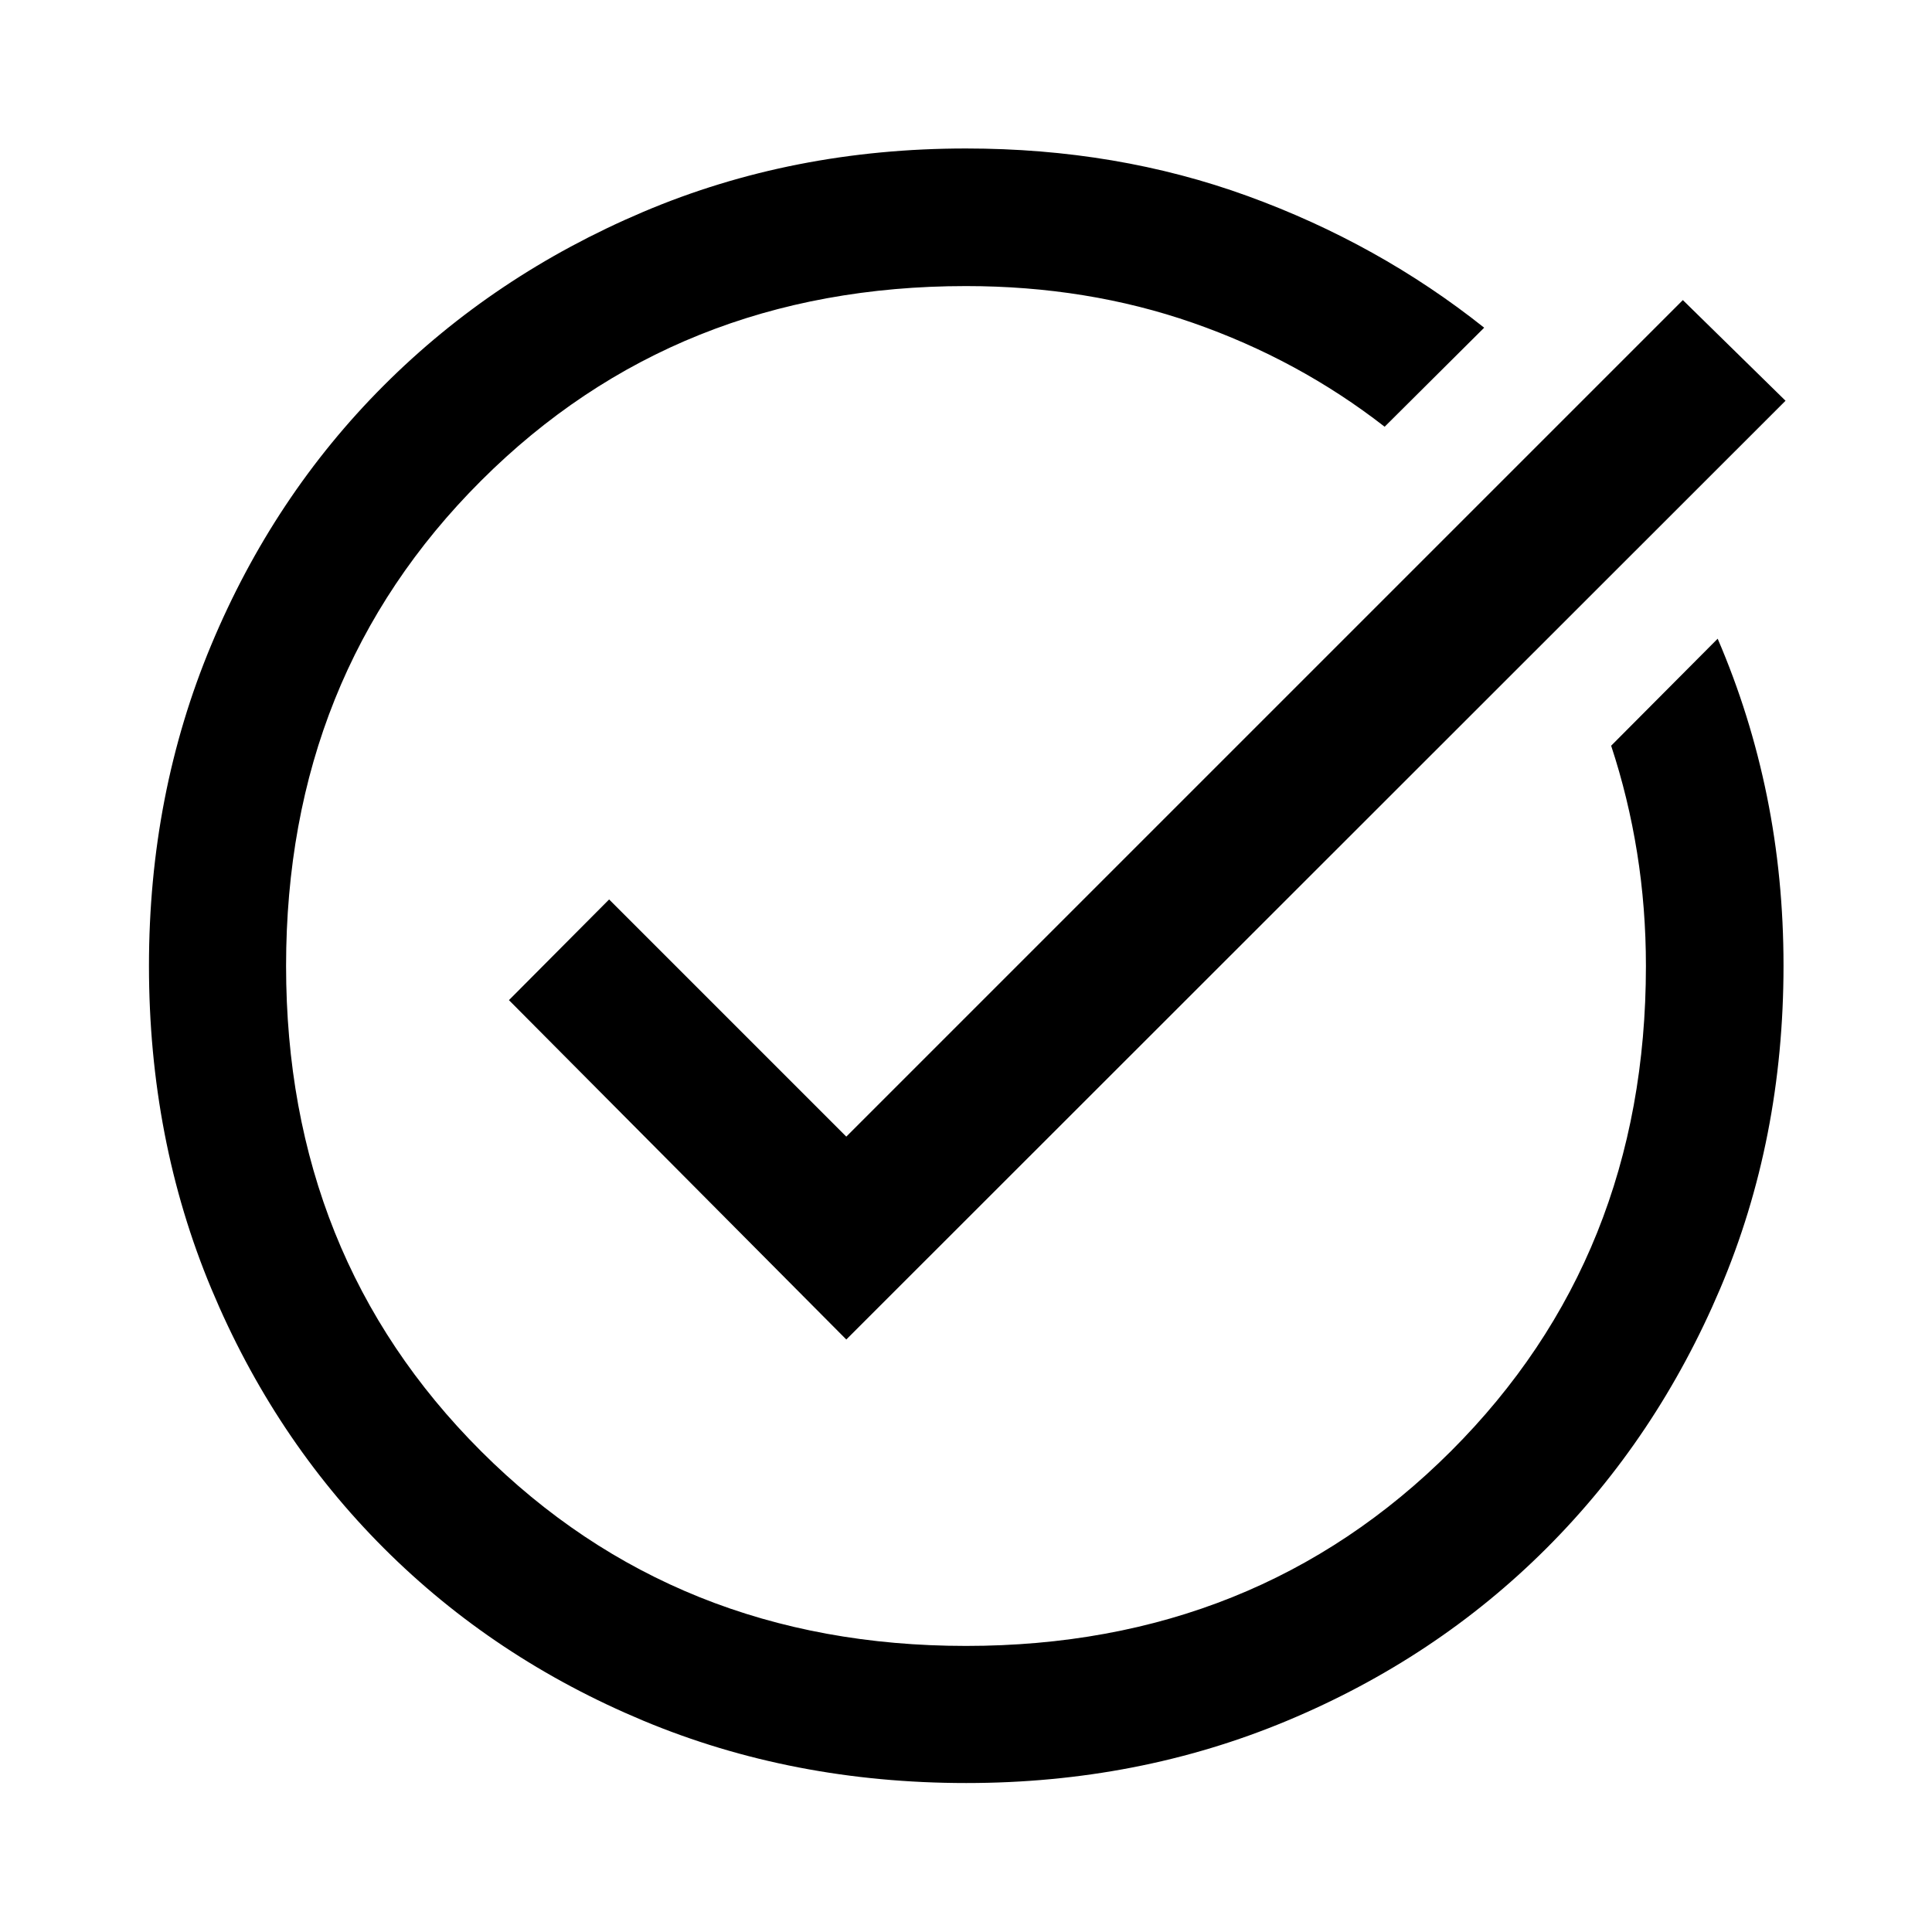
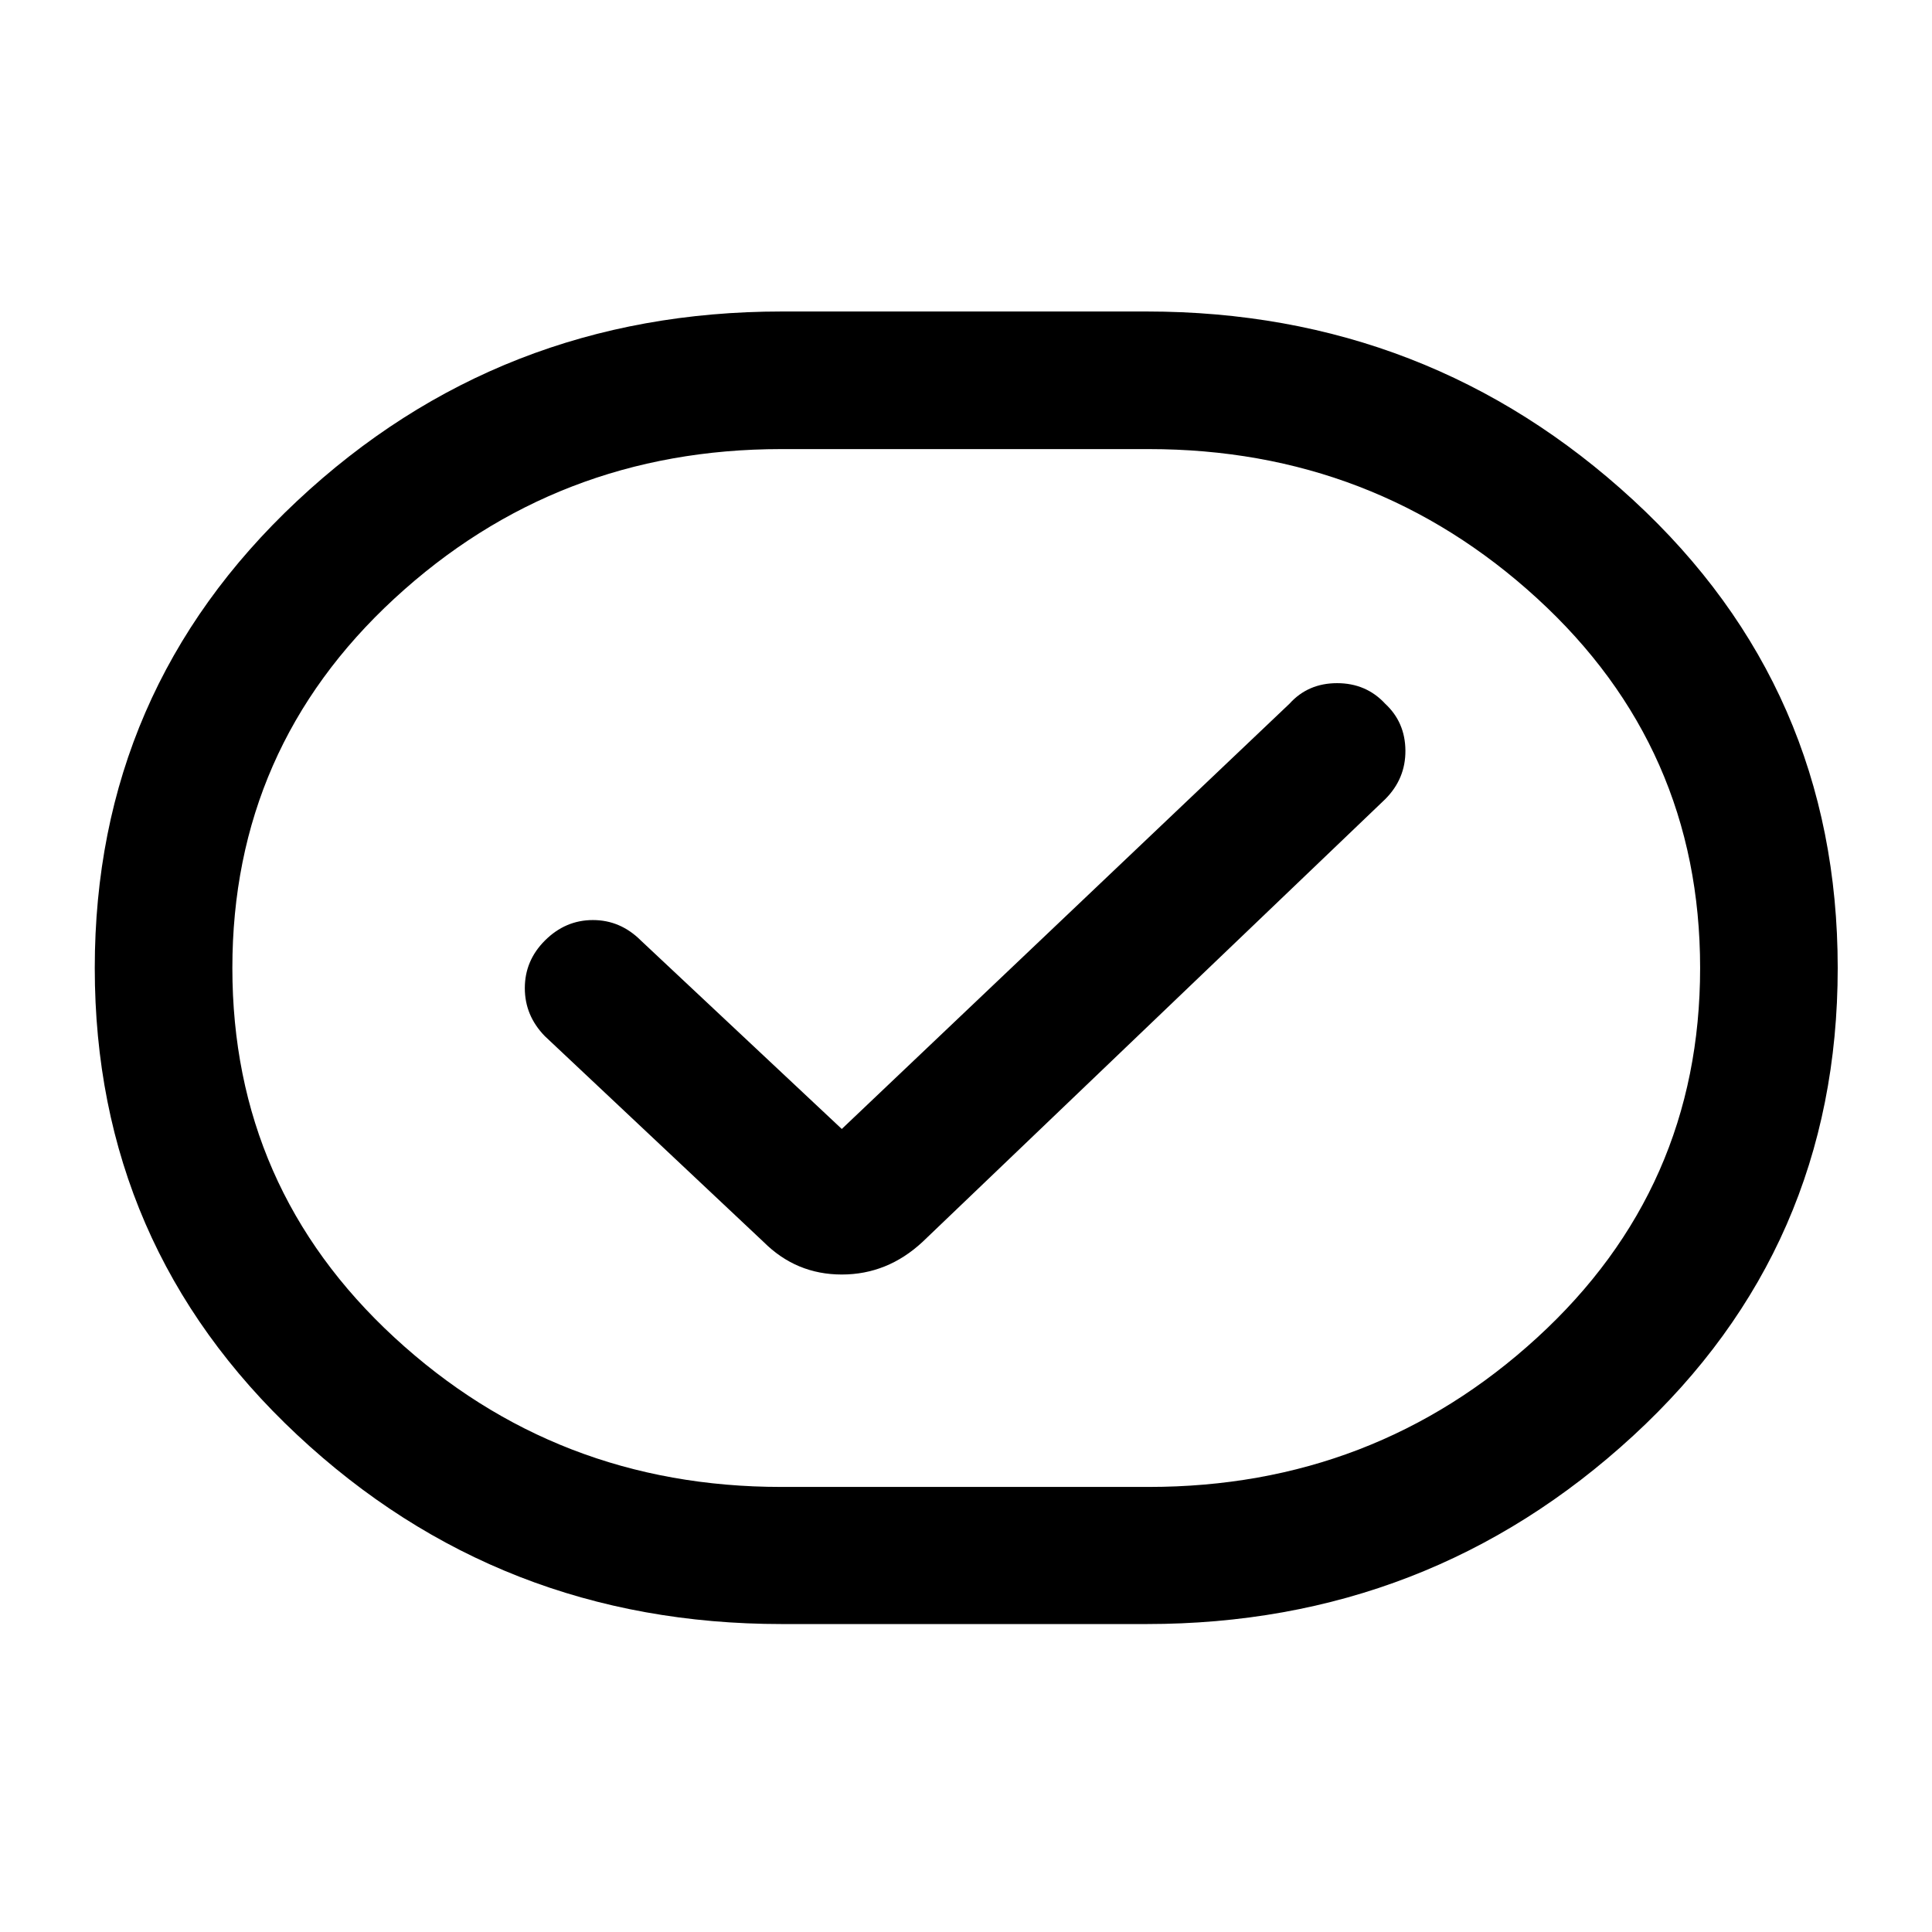
<svg xmlns="http://www.w3.org/2000/svg" width="48" height="48" viewBox="0 -960 960 960">
-   <path d="M480.12-74.02q-86.32 0-160.51-31t-128.89-85.7q-54.7-54.7-85.7-128.89-31-74.19-31-160.51 0-85.31 30.94-159.4t85.7-128.9q54.76-54.8 128.95-86.3T480-886.22q75 0 140 23.65t117.48 65.4l-49.46 49.21q-42.8-33.32-95.27-51.61-52.46-18.28-112.75-18.28-144.11 0-240.98 96.74-96.87 96.74-96.87 241.07 0 144.32 96.86 241.11 96.86 96.78 240.95 96.78 144.08 0 240.99-96.76 96.9-96.75 96.9-241.09 0-28.88-4.38-56.27-4.38-27.38-12.9-53.19l52.93-53.17q16.24 37.72 24.48 78.28 8.24 40.57 8.24 84.17 0 86.38-31.5 160.57t-86.3 128.95q-54.81 54.76-128.9 85.7-74.09 30.94-159.4 30.94Zm-59.6-220.39L252.89-463.04l49.78-50.03 117.85 117.85L836.2-810.89l51.02 50.02-466.7 466.46Z" />
+   <path d="M388.46-153.02q-140.35 0-240.86-94.06Q47.09-341.13 47.09-479T147.6-711.04q100.51-94.18 240.86-94.18h181.32q140.11 0 241.74 93.68Q913.15-617.87 913.15-479T811.52-246.58q-101.63 93.56-241.74 93.56H388.46Zm-.24-68.13h182.56q112 0 193-74.17 81-74.16 81-183.68 0-109.52-81-183.68-81-74.17-193-74.17H388.22q-111.76 0-192.26 74.28-80.5 74.29-80.5 183.57 0 109.28 80.5 183.57 80.5 74.28 192.26 74.28Zm30.06-177.87-99.8-93.61q-10.2-10.2-23.87-10.2-13.68 0-23.87 10.2-9.96 9.96-9.96 23.63 0 13.67 9.96 23.87l108.67 102.24q16.2 16.19 38.87 16.19 22.68 0 40.11-16.19l229.87-219.96q10.2-10.19 10.08-24.25-.12-14.05-10.08-23.25-9.43-10.19-23.87-10.19-14.43 0-23.63 10.19L418.28-399.02ZM480-479Z" />
</svg>
